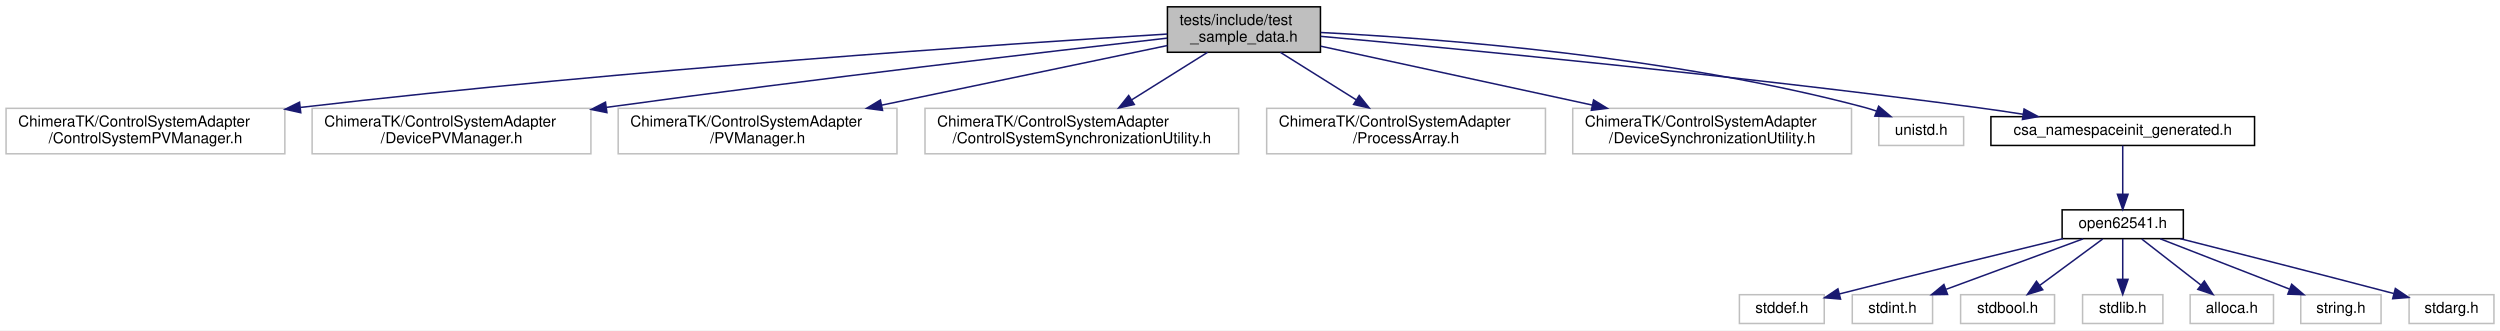
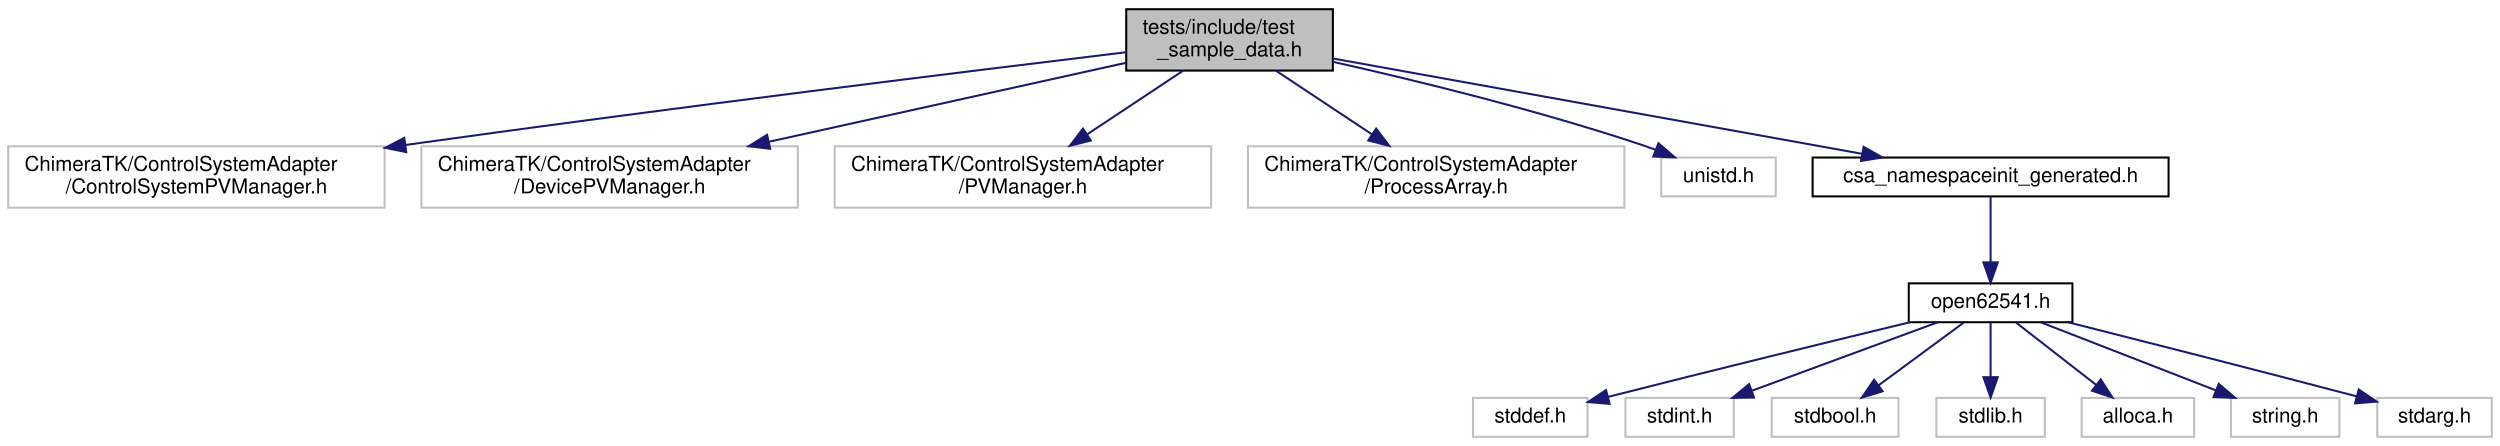
- <svg xmlns="http://www.w3.org/2000/svg" xmlns:xlink="http://www.w3.org/1999/xlink" width="1650pt" height="218pt" viewBox="0.00 0.00 1650.00 218.00">
+ <svg xmlns="http://www.w3.org/2000/svg" xmlns:xlink="http://www.w3.org/1999/xlink" width="1222pt" height="218pt" viewBox="0.00 0.00 1222.00 218.00">
  <g id="graph0" class="graph" transform="scale(1 1) rotate(0) translate(4 214)">
-     <polygon fill="#ffffff" stroke="transparent" points="-4,4 -4,-214 1646,-214 1646,4 -4,4" />
+     <polygon fill="#ffffff" stroke="transparent" points="-4,4 -4,-214 1218,-214 1218,4 -4,4" />
    <g id="node1" class="node">
-       <polygon fill="#bfbfbf" stroke="#000000" points="766.5,-179.5 766.5,-209.5 867.5,-209.5 867.5,-179.5 766.5,-179.5" />
-       <text text-anchor="start" x="774.5" y="-197.5" font-family="Helvetica,sans-Serif" font-size="10.00" fill="#000000">tests/include/test</text>
-       <text text-anchor="middle" x="817" y="-186.5" font-family="Helvetica,sans-Serif" font-size="10.00" fill="#000000">_sample_data.h</text>
+       <polygon fill="#bfbfbf" stroke="#000000" points="546.5,-179.5 546.5,-209.5 647.5,-209.5 647.5,-179.5 546.5,-179.5" />
+       <text text-anchor="start" x="554.5" y="-197.5" font-family="Helvetica,sans-Serif" font-size="10.00" fill="#000000">tests/include/test</text>
+       <text text-anchor="middle" x="597" y="-186.5" font-family="Helvetica,sans-Serif" font-size="10.00" fill="#000000">_sample_data.h</text>
    </g>
    <g id="node2" class="node">
      <polygon fill="#ffffff" stroke="#bfbfbf" points="0,-112.5 0,-142.5 184,-142.5 184,-112.5 0,-112.5" />
      <text text-anchor="start" x="8" y="-130.5" font-family="Helvetica,sans-Serif" font-size="10.00" fill="#000000">ChimeraTK/ControlSystemAdapter</text>
      <text text-anchor="middle" x="92" y="-119.5" font-family="Helvetica,sans-Serif" font-size="10.00" fill="#000000">/ControlSystemPVManager.h</text>
    </g>
    <g id="edge1" class="edge">
-       <path fill="none" stroke="#191970" d="M766.328,-191.524C661.511,-185.106 413.071,-168.543 194.231,-143.095" />
-       <polygon fill="#191970" stroke="#191970" points="194.502,-139.603 184.162,-141.916 193.687,-146.555 194.502,-139.603" />
+       <path fill="none" stroke="#191970" d="M546.242,-188.451C471.499,-179.45 327.177,-161.717 194.149,-143.142" />
+       <polygon fill="#191970" stroke="#191970" points="194.573,-139.667 184.184,-141.746 193.602,-146.6 194.573,-139.667" />
    </g>
    <g id="node3" class="node">
      <polygon fill="#ffffff" stroke="#bfbfbf" points="202,-112.5 202,-142.5 386,-142.5 386,-112.5 202,-112.5" />
      <text text-anchor="start" x="210" y="-130.5" font-family="Helvetica,sans-Serif" font-size="10.00" fill="#000000">ChimeraTK/ControlSystemAdapter</text>
      <text text-anchor="middle" x="294" y="-119.5" font-family="Helvetica,sans-Serif" font-size="10.00" fill="#000000">/DevicePVManager.h</text>
    </g>
    <g id="edge2" class="edge">
-       <path fill="none" stroke="#191970" d="M766.267,-188.821C688.812,-180.037 536.175,-162.285 396.234,-143.147" />
-       <polygon fill="#191970" stroke="#191970" points="396.565,-139.659 386.181,-141.767 395.612,-146.594 396.565,-139.659" />
+       <path fill="none" stroke="#191970" d="M546.285,-183.286C498.705,-172.765 426.853,-156.877 371.984,-144.744" />
+       <polygon fill="#191970" stroke="#191970" points="372.466,-141.266 361.946,-142.524 370.954,-148.101 372.466,-141.266" />
    </g>
    <g id="node4" class="node">
      <polygon fill="#ffffff" stroke="#bfbfbf" points="404,-112.5 404,-142.5 588,-142.5 588,-112.5 404,-112.5" />
      <text text-anchor="start" x="412" y="-130.5" font-family="Helvetica,sans-Serif" font-size="10.00" fill="#000000">ChimeraTK/ControlSystemAdapter</text>
      <text text-anchor="middle" x="496" y="-119.5" font-family="Helvetica,sans-Serif" font-size="10.00" fill="#000000">/PVManager.h</text>
    </g>
    <g id="edge3" class="edge">
-       <path fill="none" stroke="#191970" d="M766.491,-183.958C716.002,-173.419 637.535,-157.042 578.092,-144.634" />
-       <polygon fill="#191970" stroke="#191970" points="578.479,-141.14 567.975,-142.523 577.049,-147.992 578.479,-141.14" />
+       <path fill="none" stroke="#191970" d="M574.334,-179.464C560.526,-170.304 542.681,-158.467 527.512,-148.404" />
+       <polygon fill="#191970" stroke="#191970" points="529.208,-145.329 518.94,-142.718 525.339,-151.162 529.208,-145.329" />
    </g>
    <g id="node5" class="node">
-       <polygon fill="#ffffff" stroke="#bfbfbf" points="606.5,-112.5 606.5,-142.5 813.5,-142.5 813.5,-112.5 606.5,-112.5" />
-       <text text-anchor="start" x="614.5" y="-130.5" font-family="Helvetica,sans-Serif" font-size="10.00" fill="#000000">ChimeraTK/ControlSystemAdapter</text>
-       <text text-anchor="middle" x="710" y="-119.5" font-family="Helvetica,sans-Serif" font-size="10.00" fill="#000000">/ControlSystemSynchronizationUtility.h</text>
+       <polygon fill="#ffffff" stroke="#bfbfbf" points="606,-112.5 606,-142.5 790,-142.5 790,-112.5 606,-112.5" />
+       <text text-anchor="start" x="614" y="-130.5" font-family="Helvetica,sans-Serif" font-size="10.00" fill="#000000">ChimeraTK/ControlSystemAdapter</text>
+       <text text-anchor="middle" x="698" y="-119.5" font-family="Helvetica,sans-Serif" font-size="10.00" fill="#000000">/ProcessArray.h</text>
    </g>
    <g id="edge4" class="edge">
-       <path fill="none" stroke="#191970" d="M792.987,-179.464C778.222,-170.219 759.101,-158.245 742.934,-148.122" />
-       <polygon fill="#191970" stroke="#191970" points="744.636,-145.058 734.303,-142.718 740.921,-150.991 744.636,-145.058" />
+       <path fill="none" stroke="#191970" d="M619.666,-179.464C633.474,-170.304 651.319,-158.467 666.488,-148.404" />
+       <polygon fill="#191970" stroke="#191970" points="668.661,-151.162 675.06,-142.718 664.792,-145.329 668.661,-151.162" />
    </g>
    <g id="node6" class="node">
-       <polygon fill="#ffffff" stroke="#bfbfbf" points="832,-112.5 832,-142.5 1016,-142.5 1016,-112.5 832,-112.5" />
-       <text text-anchor="start" x="840" y="-130.5" font-family="Helvetica,sans-Serif" font-size="10.00" fill="#000000">ChimeraTK/ControlSystemAdapter</text>
-       <text text-anchor="middle" x="924" y="-119.5" font-family="Helvetica,sans-Serif" font-size="10.00" fill="#000000">/ProcessArray.h</text>
+       <polygon fill="#ffffff" stroke="#bfbfbf" points="808,-118 808,-137 864,-137 864,-118 808,-118" />
+       <text text-anchor="middle" x="836" y="-125" font-family="Helvetica,sans-Serif" font-size="10.00" fill="#000000">unistd.h</text>
    </g>
    <g id="edge5" class="edge">
-       <path fill="none" stroke="#191970" d="M841.013,-179.464C855.778,-170.219 874.899,-158.245 891.066,-148.122" />
-       <polygon fill="#191970" stroke="#191970" points="893.079,-150.991 899.697,-142.718 889.364,-145.058 893.079,-150.991" />
+       <path fill="none" stroke="#191970" d="M647.821,-183.725C689.034,-174.467 748.381,-159.953 799,-143 801.093,-142.299 803.234,-141.534 805.38,-140.732" />
+       <polygon fill="#191970" stroke="#191970" points="806.668,-143.987 814.683,-137.058 804.096,-137.476 806.668,-143.987" />
    </g>
    <g id="node7" class="node">
-       <polygon fill="#ffffff" stroke="#bfbfbf" points="1034,-112.5 1034,-142.5 1218,-142.5 1218,-112.5 1034,-112.5" />
-       <text text-anchor="start" x="1042" y="-130.5" font-family="Helvetica,sans-Serif" font-size="10.00" fill="#000000">ChimeraTK/ControlSystemAdapter</text>
-       <text text-anchor="middle" x="1126" y="-119.5" font-family="Helvetica,sans-Serif" font-size="10.00" fill="#000000">/DeviceSynchronizationUtility.h</text>
-     </g>
-     <g id="edge6" class="edge">
-       <path fill="none" stroke="#191970" d="M867.679,-183.511C916.296,-172.97 990.44,-156.893 1046.844,-144.663" />
-       <polygon fill="#191970" stroke="#191970" points="1047.771,-148.044 1056.802,-142.504 1046.288,-141.203 1047.771,-148.044" />
-     </g>
-     <g id="node8" class="node">
-       <polygon fill="#ffffff" stroke="#bfbfbf" points="1236,-118 1236,-137 1292,-137 1292,-118 1236,-118" />
-       <text text-anchor="middle" x="1264" y="-125" font-family="Helvetica,sans-Serif" font-size="10.00" fill="#000000">unistd.h</text>
-     </g>
-     <g id="edge7" class="edge">
-       <path fill="none" stroke="#191970" d="M867.702,-192.552C945.996,-188.561 1100.503,-176.764 1227,-143 1229.473,-142.34 1231.998,-141.55 1234.51,-140.681" />
-       <polygon fill="#191970" stroke="#191970" points="1235.907,-143.894 1243.991,-137.046 1233.401,-137.358 1235.907,-143.894" />
-     </g>
-     <g id="node9" class="node">
-       <g id="a_node9">
+       <g id="a_node7">
        <a xlink:href="csa__namespaceinit__generated_8h.html" target="_top" xlink:title="csa_namespaceinit_generated.h">
-           <polygon fill="#ffffff" stroke="#000000" points="1310,-118 1310,-137 1484,-137 1484,-118 1310,-118" />
-           <text text-anchor="middle" x="1397" y="-125" font-family="Helvetica,sans-Serif" font-size="10.00" fill="#000000">csa_namespaceinit_generated.h</text>
+           <polygon fill="#ffffff" stroke="#000000" points="882,-118 882,-137 1056,-137 1056,-118 882,-118" />
+           <text text-anchor="middle" x="969" y="-125" font-family="Helvetica,sans-Serif" font-size="10.00" fill="#000000">csa_namespaceinit_generated.h</text>
        </a>
      </g>
    </g>
-     <g id="edge8" class="edge">
-       <path fill="none" stroke="#191970" d="M867.625,-190.022C955.827,-182.017 1143.331,-164.101 1301,-143 1310.789,-141.69 1321.117,-140.169 1331.227,-138.602" />
-       <polygon fill="#191970" stroke="#191970" points="1331.902,-142.039 1341.236,-137.027 1330.813,-135.125 1331.902,-142.039" />
+     <g id="edge6" class="edge">
+       <path fill="none" stroke="#191970" d="M647.557,-185.394C714.722,-173.297 833.35,-151.931 906.187,-138.813" />
+       <polygon fill="#191970" stroke="#191970" points="906.929,-142.236 916.15,-137.019 905.688,-135.347 906.929,-142.236" />
    </g>
-     <g id="node10" class="node">
-       <g id="a_node10">
+     <g id="node8" class="node">
+       <g id="a_node8">
        <a xlink:href="open62541_8h.html" target="_top" xlink:title="open62541.h">
-           <polygon fill="#ffffff" stroke="#000000" points="1357,-56.5 1357,-75.5 1437,-75.5 1437,-56.5 1357,-56.5" />
-           <text text-anchor="middle" x="1397" y="-63.5" font-family="Helvetica,sans-Serif" font-size="10.00" fill="#000000">open62541.h</text>
+           <polygon fill="#ffffff" stroke="#000000" points="929,-56.5 929,-75.5 1009,-75.5 1009,-56.5 929,-56.5" />
+           <text text-anchor="middle" x="969" y="-63.5" font-family="Helvetica,sans-Serif" font-size="10.00" fill="#000000">open62541.h</text>
        </a>
      </g>
    </g>
+     <g id="edge7" class="edge">
+       <path fill="none" stroke="#191970" d="M969,-117.891C969,-109.366 969,-96.639 969,-85.924" />
+       <polygon fill="#191970" stroke="#191970" points="972.5,-85.745 969,-75.745 965.5,-85.745 972.5,-85.745" />
+     </g>
+     <g id="node9" class="node">
+       <polygon fill="#ffffff" stroke="#bfbfbf" points="716,-.5 716,-19.5 772,-19.5 772,-.5 716,-.5" />
+       <text text-anchor="middle" x="744" y="-7.5" font-family="Helvetica,sans-Serif" font-size="10.00" fill="#000000">stddef.h</text>
+     </g>
+     <g id="edge8" class="edge">
+       <path fill="none" stroke="#191970" d="M929.554,-56.492C891.676,-47.316 832.868,-32.949 782,-20 781.901,-19.975 781.802,-19.95 781.702,-19.924" />
+       <polygon fill="#191970" stroke="#191970" points="782.766,-16.584 772.209,-17.477 781.019,-23.362 782.766,-16.584" />
+     </g>
+     <g id="node10" class="node">
+       <polygon fill="#ffffff" stroke="#bfbfbf" points="790.5,-.5 790.5,-19.5 843.5,-19.5 843.5,-.5 790.5,-.5" />
+       <text text-anchor="middle" x="817" y="-7.5" font-family="Helvetica,sans-Serif" font-size="10.00" fill="#000000">stdint.h</text>
+     </g>
    <g id="edge9" class="edge">
-       <path fill="none" stroke="#191970" d="M1397,-117.891C1397,-109.366 1397,-96.639 1397,-85.924" />
-       <polygon fill="#191970" stroke="#191970" points="1400.5,-85.745 1397,-75.745 1393.5,-85.745 1400.5,-85.745" />
+       <path fill="none" stroke="#191970" d="M942.87,-56.373C917.923,-47.182 880.141,-33.262 852.479,-23.071" />
+       <polygon fill="#191970" stroke="#191970" points="853.382,-19.674 842.789,-19.501 850.962,-26.242 853.382,-19.674" />
    </g>
    <g id="node11" class="node">
-       <polygon fill="#ffffff" stroke="#bfbfbf" points="1144,-.5 1144,-19.5 1200,-19.5 1200,-.5 1144,-.5" />
-       <text text-anchor="middle" x="1172" y="-7.5" font-family="Helvetica,sans-Serif" font-size="10.00" fill="#000000">stddef.h</text>
+       <polygon fill="#ffffff" stroke="#bfbfbf" points="862,-.5 862,-19.5 924,-19.5 924,-.5 862,-.5" />
+       <text text-anchor="middle" x="893" y="-7.5" font-family="Helvetica,sans-Serif" font-size="10.00" fill="#000000">stdbool.h</text>
    </g>
    <g id="edge10" class="edge">
-       <path fill="none" stroke="#191970" d="M1357.554,-56.492C1319.676,-47.316 1260.868,-32.949 1210,-20 1209.901,-19.975 1209.802,-19.95 1209.702,-19.924" />
-       <polygon fill="#191970" stroke="#191970" points="1210.766,-16.584 1200.209,-17.477 1209.019,-23.362 1210.766,-16.584" />
+       <path fill="none" stroke="#191970" d="M955.762,-56.245C944.319,-47.814 927.57,-35.473 914.253,-25.66" />
+       <polygon fill="#191970" stroke="#191970" points="916.213,-22.757 906.087,-19.643 912.061,-28.392 916.213,-22.757" />
    </g>
    <g id="node12" class="node">
-       <polygon fill="#ffffff" stroke="#bfbfbf" points="1218.5,-.5 1218.5,-19.5 1271.5,-19.5 1271.5,-.5 1218.5,-.5" />
-       <text text-anchor="middle" x="1245" y="-7.5" font-family="Helvetica,sans-Serif" font-size="10.00" fill="#000000">stdint.h</text>
+       <polygon fill="#ffffff" stroke="#bfbfbf" points="942.5,-.5 942.5,-19.5 995.5,-19.5 995.5,-.5 942.5,-.5" />
+       <text text-anchor="middle" x="969" y="-7.5" font-family="Helvetica,sans-Serif" font-size="10.00" fill="#000000">stdlib.h</text>
    </g>
    <g id="edge11" class="edge">
-       <path fill="none" stroke="#191970" d="M1370.87,-56.373C1345.923,-47.182 1308.141,-33.262 1280.479,-23.071" />
-       <polygon fill="#191970" stroke="#191970" points="1281.382,-19.674 1270.789,-19.501 1278.962,-26.242 1281.382,-19.674" />
+       <path fill="none" stroke="#191970" d="M969,-56.245C969,-48.938 969,-38.694 969,-29.705" />
+       <polygon fill="#191970" stroke="#191970" points="972.5,-29.643 969,-19.643 965.5,-29.643 972.5,-29.643" />
    </g>
    <g id="node13" class="node">
-       <polygon fill="#ffffff" stroke="#bfbfbf" points="1290,-.5 1290,-19.5 1352,-19.5 1352,-.5 1290,-.5" />
-       <text text-anchor="middle" x="1321" y="-7.5" font-family="Helvetica,sans-Serif" font-size="10.00" fill="#000000">stdbool.h</text>
+       <polygon fill="#ffffff" stroke="#bfbfbf" points="1013.5,-.5 1013.5,-19.5 1068.5,-19.5 1068.5,-.5 1013.5,-.5" />
+       <text text-anchor="middle" x="1041" y="-7.5" font-family="Helvetica,sans-Serif" font-size="10.00" fill="#000000">alloca.h</text>
    </g>
    <g id="edge12" class="edge">
-       <path fill="none" stroke="#191970" d="M1383.762,-56.245C1372.319,-47.814 1355.57,-35.473 1342.253,-25.66" />
-       <polygon fill="#191970" stroke="#191970" points="1344.213,-22.757 1334.086,-19.643 1340.061,-28.392 1344.213,-22.757" />
+       <path fill="none" stroke="#191970" d="M981.541,-56.245C992.279,-47.894 1007.947,-35.708 1020.505,-25.941" />
+       <polygon fill="#191970" stroke="#191970" points="1022.857,-28.545 1028.602,-19.643 1018.56,-23.019 1022.857,-28.545" />
    </g>
    <g id="node14" class="node">
-       <polygon fill="#ffffff" stroke="#bfbfbf" points="1370.5,-.5 1370.5,-19.5 1423.5,-19.5 1423.5,-.5 1370.5,-.5" />
-       <text text-anchor="middle" x="1397" y="-7.5" font-family="Helvetica,sans-Serif" font-size="10.00" fill="#000000">stdlib.h</text>
+       <polygon fill="#ffffff" stroke="#bfbfbf" points="1086.5,-.5 1086.5,-19.5 1139.5,-19.5 1139.5,-.5 1086.5,-.5" />
+       <text text-anchor="middle" x="1113" y="-7.5" font-family="Helvetica,sans-Serif" font-size="10.00" fill="#000000">string.h</text>
    </g>
    <g id="edge13" class="edge">
-       <path fill="none" stroke="#191970" d="M1397,-56.245C1397,-48.938 1397,-38.694 1397,-29.705" />
-       <polygon fill="#191970" stroke="#191970" points="1400.5,-29.643 1397,-19.643 1393.5,-29.643 1400.5,-29.643" />
+       <path fill="none" stroke="#191970" d="M993.755,-56.373C1017.285,-47.223 1052.869,-33.384 1079.043,-23.206" />
+       <polygon fill="#191970" stroke="#191970" points="1080.517,-26.388 1088.569,-19.501 1077.98,-19.864 1080.517,-26.388" />
    </g>
    <g id="node15" class="node">
-       <polygon fill="#ffffff" stroke="#bfbfbf" points="1441.5,-.5 1441.5,-19.5 1496.5,-19.5 1496.5,-.5 1441.5,-.5" />
-       <text text-anchor="middle" x="1469" y="-7.5" font-family="Helvetica,sans-Serif" font-size="10.00" fill="#000000">alloca.h</text>
+       <polygon fill="#ffffff" stroke="#bfbfbf" points="1158,-.5 1158,-19.5 1214,-19.5 1214,-.5 1158,-.5" />
+       <text text-anchor="middle" x="1186" y="-7.5" font-family="Helvetica,sans-Serif" font-size="10.00" fill="#000000">stdarg.h</text>
    </g>
    <g id="edge14" class="edge">
-       <path fill="none" stroke="#191970" d="M1409.541,-56.245C1420.279,-47.894 1435.947,-35.708 1448.505,-25.941" />
-       <polygon fill="#191970" stroke="#191970" points="1450.858,-28.545 1456.602,-19.643 1446.56,-23.019 1450.858,-28.545" />
-     </g>
-     <g id="node16" class="node">
-       <polygon fill="#ffffff" stroke="#bfbfbf" points="1514.5,-.5 1514.5,-19.5 1567.5,-19.5 1567.5,-.5 1514.5,-.5" />
-       <text text-anchor="middle" x="1541" y="-7.5" font-family="Helvetica,sans-Serif" font-size="10.00" fill="#000000">string.h</text>
-     </g>
-     <g id="edge15" class="edge">
-       <path fill="none" stroke="#191970" d="M1421.755,-56.373C1445.285,-47.223 1480.869,-33.384 1507.043,-23.206" />
-       <polygon fill="#191970" stroke="#191970" points="1508.517,-26.388 1516.569,-19.501 1505.98,-19.864 1508.517,-26.388" />
-     </g>
-     <g id="node17" class="node">
-       <polygon fill="#ffffff" stroke="#bfbfbf" points="1586,-.5 1586,-19.5 1642,-19.5 1642,-.5 1586,-.5" />
-       <text text-anchor="middle" x="1614" y="-7.5" font-family="Helvetica,sans-Serif" font-size="10.00" fill="#000000">stdarg.h</text>
-     </g>
-     <g id="edge16" class="edge">
-       <path fill="none" stroke="#191970" d="M1434.965,-56.459C1469.355,-47.781 1521.677,-34.488 1575.938,-20.257" />
-       <polygon fill="#191970" stroke="#191970" points="1576.947,-23.61 1585.729,-17.684 1575.168,-16.84 1576.947,-23.61" />
+       <path fill="none" stroke="#191970" d="M1006.965,-56.459C1041.355,-47.781 1093.677,-34.488 1147.938,-20.257" />
+       <polygon fill="#191970" stroke="#191970" points="1148.947,-23.61 1157.729,-17.684 1147.168,-16.84 1148.947,-23.61" />
    </g>
  </g>
</svg>
